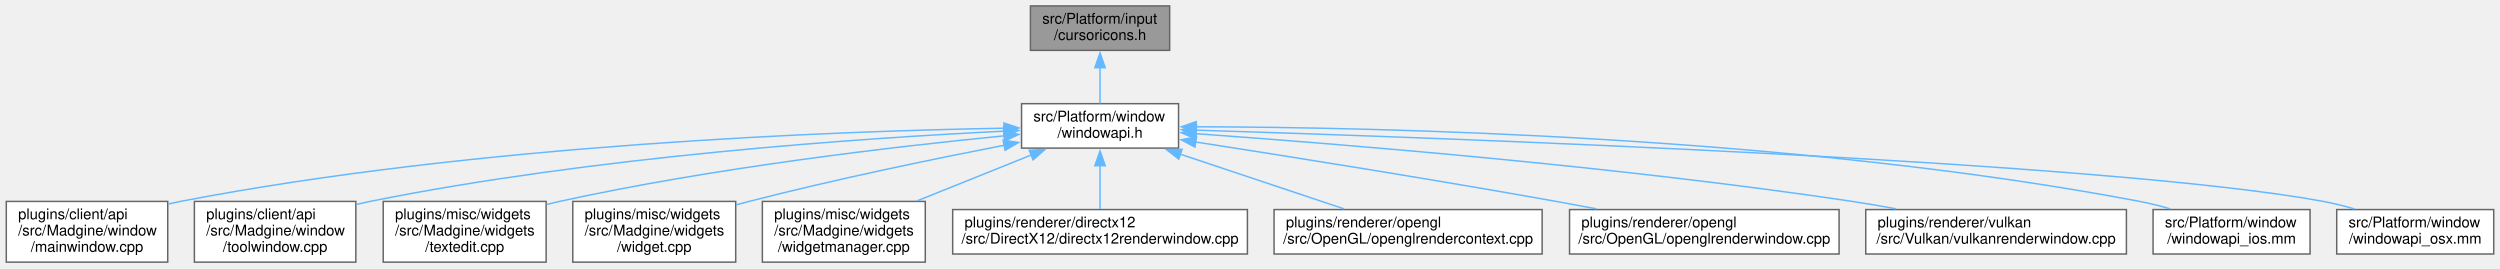
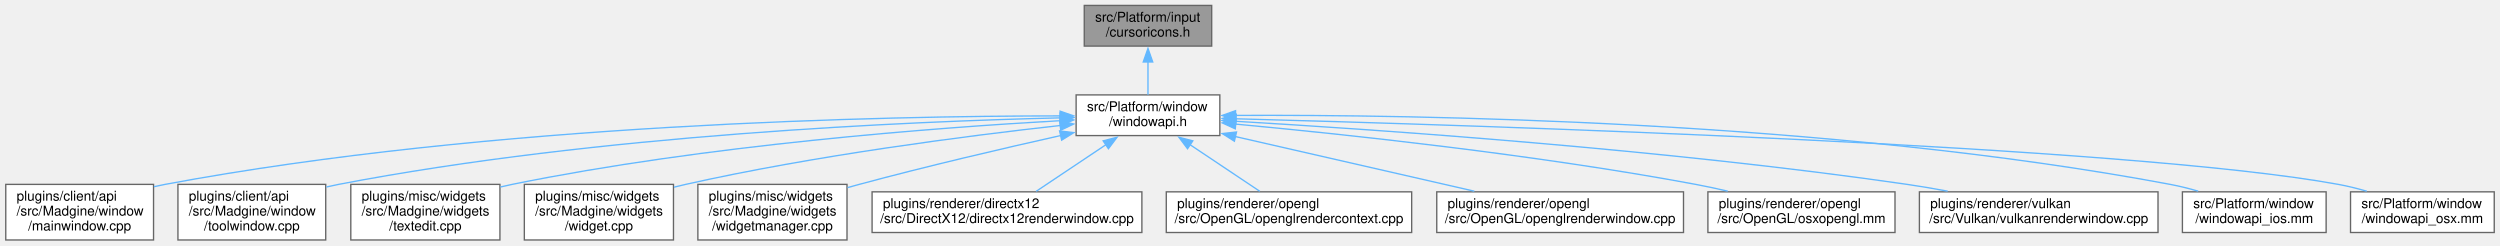
- <svg xmlns="http://www.w3.org/2000/svg" xmlns:xlink="http://www.w3.org/1999/xlink" width="1688pt" height="181pt" viewBox="0.00 0.00 1687.50 181.00">
+ <svg xmlns="http://www.w3.org/2000/svg" xmlns:xlink="http://www.w3.org/1999/xlink" width="1844pt" height="181pt" viewBox="0.00 0.00 1843.50 181.00">
  <g id="graph0" class="graph" transform="scale(1 1) rotate(0) translate(4 177)">
    <g id="node1" class="node">
      <g id="a_node1">
        <a xlink:title=" ">
-           <polygon fill="#999999" stroke="#666666" points="785.5,-173 691.5,-173 691.5,-143 785.5,-143 785.5,-173" />
-           <text text-anchor="start" x="699.5" y="-161" font-family="Helvetica,sans-Serif" font-size="10.00">src/Platform/input</text>
-           <text text-anchor="middle" x="738.5" y="-150" font-family="Helvetica,sans-Serif" font-size="10.00">/cursoricons.h</text>
+           <polygon fill="#999999" stroke="#666666" points="889.5,-173 795.5,-173 795.5,-143 889.5,-143 889.5,-173" />
+           <text text-anchor="start" x="803.5" y="-161" font-family="Helvetica,sans-Serif" font-size="10.00">src/Platform/input</text>
+           <text text-anchor="middle" x="842.5" y="-150" font-family="Helvetica,sans-Serif" font-size="10.00">/cursoricons.h</text>
        </a>
      </g>
    </g>
    <g id="node2" class="node">
      <g id="a_node2">
        <a xlink:href="windowapi_8h.html" target="_top" xlink:title=" ">
-           <polygon fill="white" stroke="#666666" points="791.5,-107 685.5,-107 685.5,-77 791.5,-77 791.5,-107" />
-           <text text-anchor="start" x="693.5" y="-95" font-family="Helvetica,sans-Serif" font-size="10.00">src/Platform/window</text>
-           <text text-anchor="middle" x="738.5" y="-84" font-family="Helvetica,sans-Serif" font-size="10.00">/windowapi.h</text>
+           <polygon fill="white" stroke="#666666" points="895.5,-107 789.5,-107 789.5,-77 895.5,-77 895.5,-107" />
+           <text text-anchor="start" x="797.5" y="-95" font-family="Helvetica,sans-Serif" font-size="10.00">src/Platform/window</text>
+           <text text-anchor="middle" x="842.5" y="-84" font-family="Helvetica,sans-Serif" font-size="10.00">/windowapi.h</text>
        </a>
      </g>
    </g>
    <g id="edge1" class="edge">
-       <path fill="none" stroke="#63b8ff" d="M738.5,-131.39C738.5,-123.13 738.5,-114.28 738.5,-107.16" />
-       <polygon fill="#63b8ff" stroke="#63b8ff" points="735,-131.28 738.5,-141.28 742,-131.28 735,-131.28" />
+       <path fill="none" stroke="#63b8ff" d="M842.5,-131.39C842.5,-123.13 842.5,-114.28 842.5,-107.16" />
+       <polygon fill="#63b8ff" stroke="#63b8ff" points="839,-131.28 842.5,-141.28 846,-131.28 839,-131.28" />
    </g>
    <g id="node3" class="node">
      <g id="a_node3">
        <a xlink:href="mainwindow_8cpp.html" target="_top" xlink:title=" ">
          <polygon fill="white" stroke="#666666" points="109,-41 0,-41 0,0 109,0 109,-41" />
          <text text-anchor="start" x="8" y="-29" font-family="Helvetica,sans-Serif" font-size="10.00">plugins/client/api</text>
          <text text-anchor="start" x="8" y="-18" font-family="Helvetica,sans-Serif" font-size="10.00">/src/Madgine/window</text>
          <text text-anchor="middle" x="54.5" y="-7" font-family="Helvetica,sans-Serif" font-size="10.00">/mainwindow.cpp</text>
        </a>
      </g>
    </g>
    <g id="edge2" class="edge">
-       <path fill="none" stroke="#63b8ff" d="M673.99,-90.45C560.46,-88.47 317.99,-79.61 117.5,-41 114.8,-40.48 112.06,-39.89 109.29,-39.24" />
-       <polygon fill="#63b8ff" stroke="#63b8ff" points="673.65,-93.95 683.71,-90.61 673.76,-86.95 673.65,-93.95" />
+       <path fill="none" stroke="#63b8ff" d="M777.75,-91.52C650.23,-91.46 358.04,-85.89 117.5,-41 114.8,-40.5 112.05,-39.91 109.29,-39.28" />
+       <polygon fill="#63b8ff" stroke="#63b8ff" points="777.7,-95.02 787.7,-91.52 777.69,-88.02 777.7,-95.02" />
    </g>
    <g id="node4" class="node">
      <g id="a_node4">
        <a xlink:href="toolwindow_8cpp.html" target="_top" xlink:title=" ">
          <polygon fill="white" stroke="#666666" points="236,-41 127,-41 127,0 236,0 236,-41" />
          <text text-anchor="start" x="135" y="-29" font-family="Helvetica,sans-Serif" font-size="10.00">plugins/client/api</text>
          <text text-anchor="start" x="135" y="-18" font-family="Helvetica,sans-Serif" font-size="10.00">/src/Madgine/window</text>
          <text text-anchor="middle" x="181.5" y="-7" font-family="Helvetica,sans-Serif" font-size="10.00">/toolwindow.cpp</text>
        </a>
      </g>
    </g>
    <g id="edge3" class="edge">
-       <path fill="none" stroke="#63b8ff" d="M673.7,-88.45C578.87,-83.81 397.11,-71.48 245.5,-41 242.54,-40.4 239.52,-39.73 236.48,-39" />
-       <polygon fill="#63b8ff" stroke="#63b8ff" points="673.43,-91.94 683.59,-88.92 673.77,-84.95 673.43,-91.94" />
+       <path fill="none" stroke="#63b8ff" d="M778.05,-90.07C667.93,-87.48 436.89,-77.74 245.5,-41 242.53,-40.43 239.51,-39.78 236.47,-39.06" />
+       <polygon fill="#63b8ff" stroke="#63b8ff" points="777.69,-93.56 787.77,-90.28 777.85,-86.56 777.69,-93.56" />
    </g>
    <g id="node5" class="node">
      <g id="a_node5">
        <a xlink:href="textedit_8cpp.html" target="_top" xlink:title=" ">
          <polygon fill="white" stroke="#666666" points="364.5,-41 254.5,-41 254.5,0 364.5,0 364.5,-41" />
          <text text-anchor="start" x="262.5" y="-29" font-family="Helvetica,sans-Serif" font-size="10.00">plugins/misc/widgets</text>
          <text text-anchor="start" x="262.5" y="-18" font-family="Helvetica,sans-Serif" font-size="10.00">/src/Madgine/widgets</text>
          <text text-anchor="middle" x="309.5" y="-7" font-family="Helvetica,sans-Serif" font-size="10.00">/textedit.cpp</text>
        </a>
      </g>
    </g>
    <g id="edge4" class="edge">
-       <path fill="none" stroke="#63b8ff" d="M673.8,-85.29C600.41,-78.08 477.43,-63.8 373.5,-41 370.66,-40.38 367.77,-39.69 364.86,-38.96" />
-       <polygon fill="#63b8ff" stroke="#63b8ff" points="673.35,-88.76 683.64,-86.24 674.02,-81.79 673.35,-88.76" />
+       <path fill="none" stroke="#63b8ff" d="M778.02,-88C687.07,-82.89 516.23,-70.08 373.5,-41 370.65,-40.42 367.75,-39.77 364.84,-39.06" />
+       <polygon fill="#63b8ff" stroke="#63b8ff" points="777.56,-91.48 787.74,-88.53 777.94,-84.49 777.56,-91.48" />
    </g>
    <g id="node6" class="node">
      <g id="a_node6">
        <a xlink:href="widget_8cpp.html" target="_top" xlink:title=" ">
          <polygon fill="white" stroke="#666666" points="492.5,-41 382.5,-41 382.5,0 492.5,0 492.5,-41" />
          <text text-anchor="start" x="390.5" y="-29" font-family="Helvetica,sans-Serif" font-size="10.00">plugins/misc/widgets</text>
          <text text-anchor="start" x="390.5" y="-18" font-family="Helvetica,sans-Serif" font-size="10.00">/src/Madgine/widgets</text>
          <text text-anchor="middle" x="437.5" y="-7" font-family="Helvetica,sans-Serif" font-size="10.00">/widget.cpp</text>
        </a>
      </g>
    </g>
    <g id="edge5" class="edge">
-       <path fill="none" stroke="#63b8ff" d="M673.88,-78.96C626.02,-69.66 559.37,-55.89 501.5,-41 498.69,-40.28 495.81,-39.51 492.92,-38.71" />
-       <polygon fill="#63b8ff" stroke="#63b8ff" points="673.04,-82.36 683.52,-80.82 674.37,-75.49 673.04,-82.36" />
+       <path fill="none" stroke="#63b8ff" d="M778.08,-84.47C709.12,-76.81 596.76,-62.37 501.5,-41 498.67,-40.36 495.78,-39.67 492.87,-38.93" />
+       <polygon fill="#63b8ff" stroke="#63b8ff" points="777.35,-87.92 787.68,-85.53 778.12,-80.96 777.35,-87.92" />
    </g>
    <g id="node7" class="node">
      <g id="a_node7">
        <a xlink:href="widgetmanager_8cpp.html" target="_top" xlink:title=" ">
          <polygon fill="white" stroke="#666666" points="620.5,-41 510.5,-41 510.5,0 620.5,0 620.5,-41" />
          <text text-anchor="start" x="518.5" y="-29" font-family="Helvetica,sans-Serif" font-size="10.00">plugins/misc/widgets</text>
          <text text-anchor="start" x="518.5" y="-18" font-family="Helvetica,sans-Serif" font-size="10.00">/src/Madgine/widgets</text>
          <text text-anchor="middle" x="565.5" y="-7" font-family="Helvetica,sans-Serif" font-size="10.00">/widgetmanager.cpp</text>
        </a>
      </g>
    </g>
    <g id="edge6" class="edge">
-       <path fill="none" stroke="#63b8ff" d="M692.12,-72.37C668.32,-62.81 639.32,-51.15 615.07,-41.42" />
-       <polygon fill="#63b8ff" stroke="#63b8ff" points="690.67,-75.56 701.25,-76.04 693.28,-69.06 690.67,-75.56" />
+       <path fill="none" stroke="#63b8ff" d="M778.29,-77.07C735.87,-67.59 679.16,-54.38 629.5,-41 626.7,-40.24 623.83,-39.45 620.94,-38.63" />
+       <polygon fill="#63b8ff" stroke="#63b8ff" points="777.3,-80.44 787.82,-79.19 778.82,-73.61 777.3,-80.44" />
    </g>
    <g id="node8" class="node">
      <g id="a_node8">
        <a xlink:href="directx12renderwindow_8cpp.html" target="_top" xlink:title=" ">
          <polygon fill="white" stroke="#666666" points="838,-35.5 639,-35.5 639,-5.5 838,-5.5 838,-35.5" />
          <text text-anchor="start" x="647" y="-23.5" font-family="Helvetica,sans-Serif" font-size="10.00">plugins/renderer/directx12</text>
          <text text-anchor="middle" x="738.5" y="-12.5" font-family="Helvetica,sans-Serif" font-size="10.00">/src/DirectX12/directx12renderwindow.cpp</text>
        </a>
      </g>
    </g>
    <g id="edge7" class="edge">
-       <path fill="none" stroke="#63b8ff" d="M738.5,-65.26C738.5,-55.33 738.5,-44.36 738.5,-35.88" />
-       <polygon fill="#63b8ff" stroke="#63b8ff" points="735,-65.09 738.5,-75.09 742,-65.09 735,-65.09" />
+       <path fill="none" stroke="#63b8ff" d="M811.63,-70.37C795.02,-59.27 774.94,-45.85 760.02,-35.88" />
+       <polygon fill="#63b8ff" stroke="#63b8ff" points="809.43,-73.11 819.69,-75.76 813.32,-67.29 809.43,-73.11" />
    </g>
    <g id="node9" class="node">
      <g id="a_node9">
        <a xlink:href="openglrendercontext_8cpp.html" target="_top" xlink:title=" ">
          <polygon fill="white" stroke="#666666" points="1037,-35.5 856,-35.5 856,-5.5 1037,-5.5 1037,-35.5" />
          <text text-anchor="start" x="864" y="-23.5" font-family="Helvetica,sans-Serif" font-size="10.00">plugins/renderer/opengl</text>
          <text text-anchor="middle" x="946.5" y="-12.5" font-family="Helvetica,sans-Serif" font-size="10.00">/src/OpenGL/openglrendercontext.cpp</text>
        </a>
      </g>
    </g>
    <g id="edge8" class="edge">
-       <path fill="none" stroke="#63b8ff" d="M792.67,-72.9C827.11,-61.39 871.1,-46.69 903.21,-35.97" />
-       <polygon fill="#63b8ff" stroke="#63b8ff" points="791.66,-69.55 783.29,-76.04 793.88,-76.19 791.66,-69.55" />
+       <path fill="none" stroke="#63b8ff" d="M873.37,-70.37C889.98,-59.27 910.06,-45.85 924.98,-35.88" />
+       <polygon fill="#63b8ff" stroke="#63b8ff" points="871.68,-67.29 865.31,-75.76 875.57,-73.11 871.68,-67.29" />
    </g>
    <g id="node10" class="node">
      <g id="a_node10">
        <a xlink:href="openglrenderwindow_8cpp.html" target="_top" xlink:title=" ">
          <polygon fill="white" stroke="#666666" points="1237.5,-35.5 1055.5,-35.5 1055.5,-5.5 1237.5,-5.5 1237.5,-35.5" />
          <text text-anchor="start" x="1063.5" y="-23.5" font-family="Helvetica,sans-Serif" font-size="10.00">plugins/renderer/opengl</text>
          <text text-anchor="middle" x="1146.5" y="-12.5" font-family="Helvetica,sans-Serif" font-size="10.00">/src/OpenGL/openglrenderwindow.cpp</text>
        </a>
      </g>
    </g>
    <g id="edge9" class="edge">
-       <path fill="none" stroke="#63b8ff" d="M802.96,-81.14C865.35,-71.46 962.53,-56 1046.5,-41 1055.29,-39.43 1064.51,-37.72 1073.64,-35.99" />
-       <polygon fill="#63b8ff" stroke="#63b8ff" points="802.57,-77.66 793.22,-82.65 803.64,-84.58 802.57,-77.66" />
+       <path fill="none" stroke="#63b8ff" d="M906.89,-76.28C958.86,-64.4 1031.59,-47.77 1083.26,-35.96" />
+       <polygon fill="#63b8ff" stroke="#63b8ff" points="906.24,-72.84 897.28,-78.48 907.8,-79.66 906.24,-72.84" />
    </g>
    <g id="node11" class="node">
      <g id="a_node11">
-         <a xlink:href="vulkanrenderwindow_8cpp.html" target="_top" xlink:title=" ">
-           <polygon fill="white" stroke="#666666" points="1431.5,-35.5 1255.5,-35.5 1255.5,-5.5 1431.5,-5.5 1431.5,-35.5" />
-           <text text-anchor="start" x="1263.5" y="-23.5" font-family="Helvetica,sans-Serif" font-size="10.00">plugins/renderer/vulkan</text>
-           <text text-anchor="middle" x="1343.5" y="-12.5" font-family="Helvetica,sans-Serif" font-size="10.00">/src/Vulkan/vulkanrenderwindow.cpp</text>
+         <a xlink:href="osxopengl_8mm.html" target="_top" xlink:title=" ">
+           <polygon fill="white" stroke="#666666" points="1393.5,-35.5 1255.5,-35.5 1255.5,-5.5 1393.5,-5.5 1393.5,-35.5" />
+           <text text-anchor="start" x="1263.5" y="-23.5" font-family="Helvetica,sans-Serif" font-size="10.00">plugins/renderer/opengl</text>
+           <text text-anchor="middle" x="1324.5" y="-12.5" font-family="Helvetica,sans-Serif" font-size="10.00">/src/OpenGL/osxopengl.mm</text>
        </a>
      </g>
    </g>
    <g id="edge10" class="edge">
-       <path fill="none" stroke="#63b8ff" d="M803.07,-86.73C899.81,-79.86 1087.95,-64.68 1246.5,-41 1256.1,-39.57 1266.19,-37.82 1276.08,-35.96" />
-       <polygon fill="#63b8ff" stroke="#63b8ff" points="802.98,-83.23 793.25,-87.42 803.47,-90.21 802.98,-83.23" />
+       <path fill="none" stroke="#63b8ff" d="M907.12,-85.45C987.2,-78.01 1127.63,-63.13 1246.5,-41 1254.18,-39.57 1262.24,-37.83 1270.14,-35.99" />
+       <polygon fill="#63b8ff" stroke="#63b8ff" points="906.9,-81.96 897.26,-86.36 907.54,-88.93 906.9,-81.96" />
    </g>
    <g id="node12" class="node">
      <g id="a_node12">
-         <a xlink:href="windowapi__ios_8mm.html" target="_top" xlink:title=" ">
-           <polygon fill="white" stroke="#666666" points="1555.5,-35.5 1449.5,-35.5 1449.5,-5.5 1555.5,-5.5 1555.5,-35.5" />
-           <text text-anchor="start" x="1457.5" y="-23.5" font-family="Helvetica,sans-Serif" font-size="10.00">src/Platform/window</text>
-           <text text-anchor="middle" x="1502.5" y="-12.5" font-family="Helvetica,sans-Serif" font-size="10.00">/windowapi_ios.mm</text>
+         <a xlink:href="vulkanrenderwindow_8cpp.html" target="_top" xlink:title=" ">
+           <polygon fill="white" stroke="#666666" points="1587.5,-35.5 1411.5,-35.5 1411.5,-5.5 1587.5,-5.5 1587.5,-35.5" />
+           <text text-anchor="start" x="1419.5" y="-23.5" font-family="Helvetica,sans-Serif" font-size="10.00">plugins/renderer/vulkan</text>
+           <text text-anchor="middle" x="1499.5" y="-12.5" font-family="Helvetica,sans-Serif" font-size="10.00">/src/Vulkan/vulkanrenderwindow.cpp</text>
        </a>
      </g>
    </g>
    <g id="edge11" class="edge">
-       <path fill="none" stroke="#63b8ff" d="M803.08,-91.41C927.55,-91.1 1208.87,-85.05 1440.5,-41 1447.26,-39.71 1454.32,-37.93 1461.15,-35.97" />
-       <polygon fill="#63b8ff" stroke="#63b8ff" points="803.39,-87.91 793.4,-91.42 803.4,-94.91 803.39,-87.91" />
+       <path fill="none" stroke="#63b8ff" d="M906.89,-87.55C1011.33,-81.43 1223.96,-66.84 1402.5,-41 1412.19,-39.6 1422.37,-37.85 1432.35,-35.99" />
+       <polygon fill="#63b8ff" stroke="#63b8ff" points="906.9,-84.04 897.12,-88.11 907.31,-91.03 906.9,-84.04" />
    </g>
    <g id="node13" class="node">
      <g id="a_node13">
-         <a xlink:href="windowapi__osx_8mm.html" target="_top" xlink:title=" ">
-           <polygon fill="white" stroke="#666666" points="1679.5,-35.5 1573.5,-35.5 1573.5,-5.5 1679.5,-5.5 1679.5,-35.5" />
-           <text text-anchor="start" x="1581.5" y="-23.5" font-family="Helvetica,sans-Serif" font-size="10.00">src/Platform/window</text>
-           <text text-anchor="middle" x="1626.5" y="-12.5" font-family="Helvetica,sans-Serif" font-size="10.00">/windowapi_osx.mm</text>
+         <a xlink:href="windowapi__ios_8mm.html" target="_top" xlink:title=" ">
+           <polygon fill="white" stroke="#666666" points="1711.5,-35.5 1605.5,-35.5 1605.5,-5.5 1711.5,-5.5 1711.5,-35.5" />
+           <text text-anchor="start" x="1613.5" y="-23.5" font-family="Helvetica,sans-Serif" font-size="10.00">src/Platform/window</text>
+           <text text-anchor="middle" x="1658.5" y="-12.5" font-family="Helvetica,sans-Serif" font-size="10.00">/windowapi_ios.mm</text>
        </a>
      </g>
    </g>
    <g id="edge12" class="edge">
-       <path fill="none" stroke="#63b8ff" d="M803.38,-89.12C971.59,-83.92 1418.79,-67.91 1564.5,-41 1571.38,-39.73 1578.56,-37.93 1585.5,-35.93" />
-       <polygon fill="#63b8ff" stroke="#63b8ff" points="803.4,-85.62 793.51,-89.42 803.61,-92.61 803.4,-85.62" />
+       <path fill="none" stroke="#63b8ff" d="M906.99,-91.87C1038.08,-92.51 1344.61,-88.26 1596.5,-41 1603.27,-39.73 1610.33,-37.96 1617.16,-36" />
+       <polygon fill="#63b8ff" stroke="#63b8ff" points="907.14,-88.37 897.12,-91.81 907.1,-95.37 907.14,-88.37" />
+     </g>
+     <g id="node14" class="node">
+       <g id="a_node14">
+         <a xlink:href="windowapi__osx_8mm.html" target="_top" xlink:title=" ">
+           <polygon fill="white" stroke="#666666" points="1835.5,-35.5 1729.5,-35.5 1729.5,-5.5 1835.5,-5.5 1835.5,-35.5" />
+           <text text-anchor="start" x="1737.5" y="-23.5" font-family="Helvetica,sans-Serif" font-size="10.00">src/Platform/window</text>
+           <text text-anchor="middle" x="1782.5" y="-12.5" font-family="Helvetica,sans-Serif" font-size="10.00">/windowapi_osx.mm</text>
+         </a>
+       </g>
+     </g>
+     <g id="edge13" class="edge">
+       <path fill="none" stroke="#63b8ff" d="M907.17,-89.39C1082.53,-84.71 1564.34,-69.55 1720.5,-41 1727.38,-39.74 1734.57,-37.95 1741.5,-35.96" />
+       <polygon fill="#63b8ff" stroke="#63b8ff" points="907.24,-85.89 897.34,-89.65 907.43,-92.89 907.24,-85.89" />
    </g>
  </g>
</svg>
